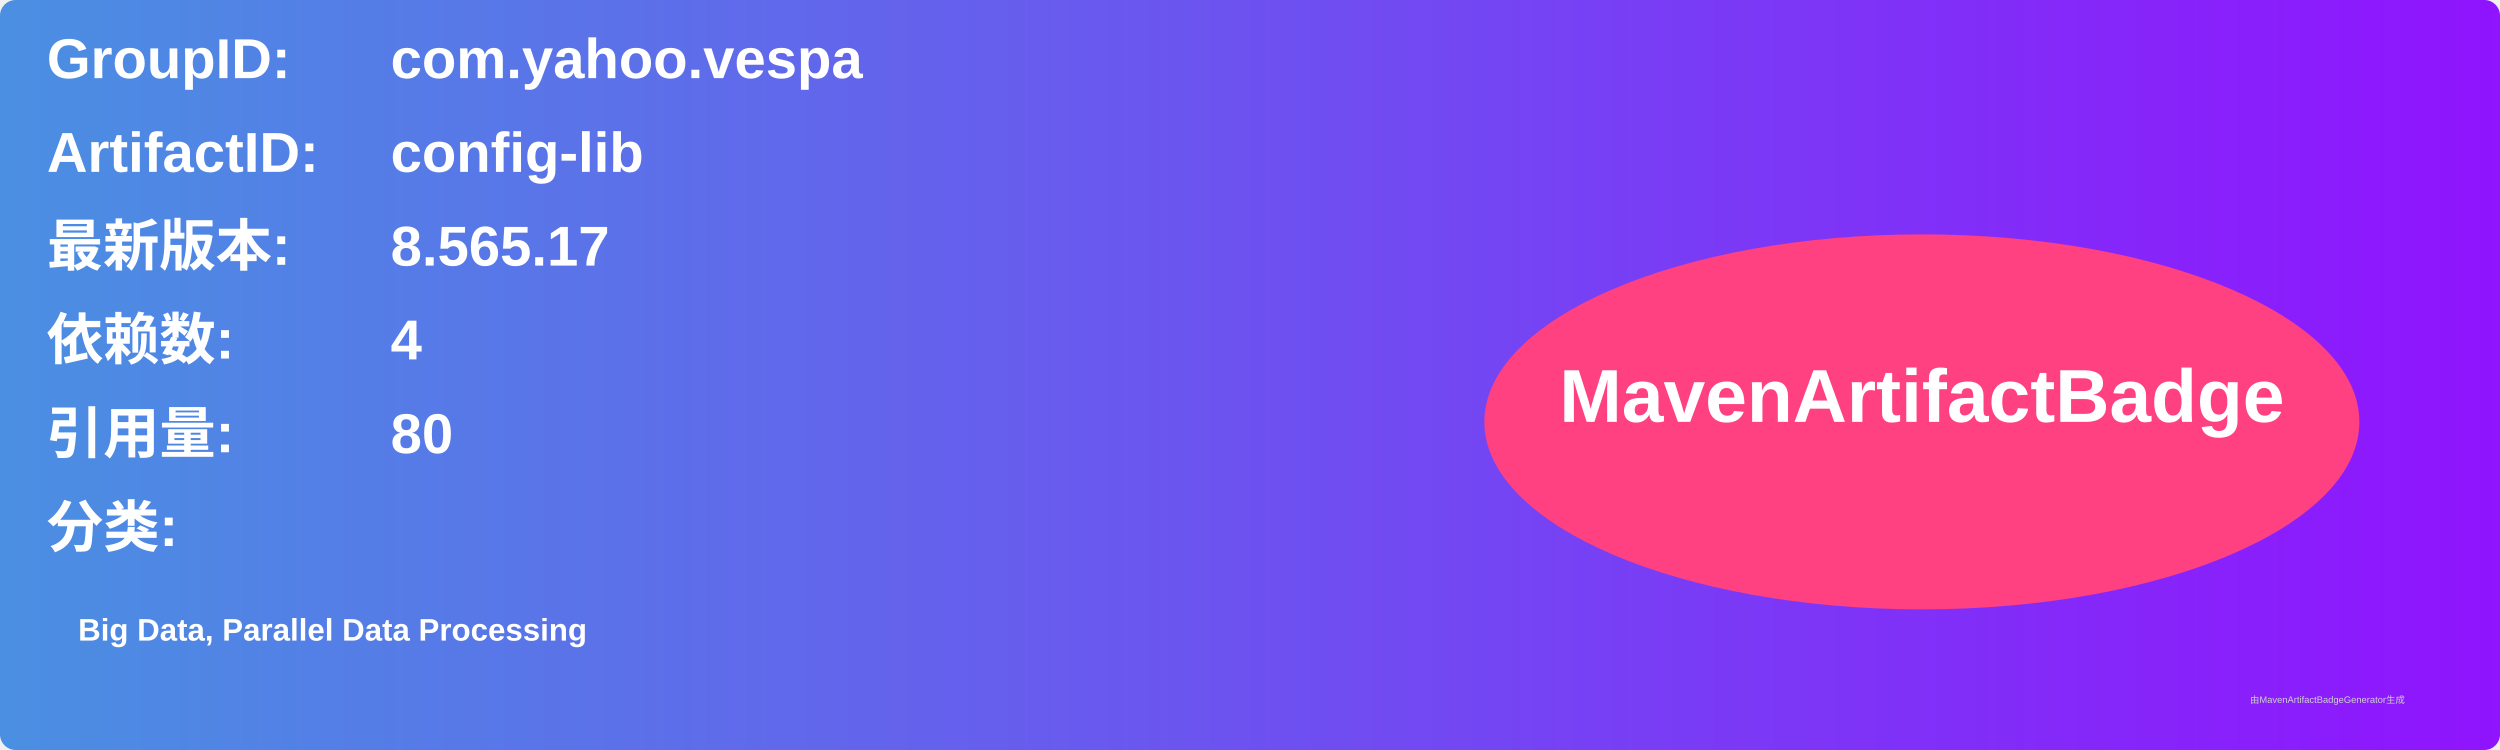
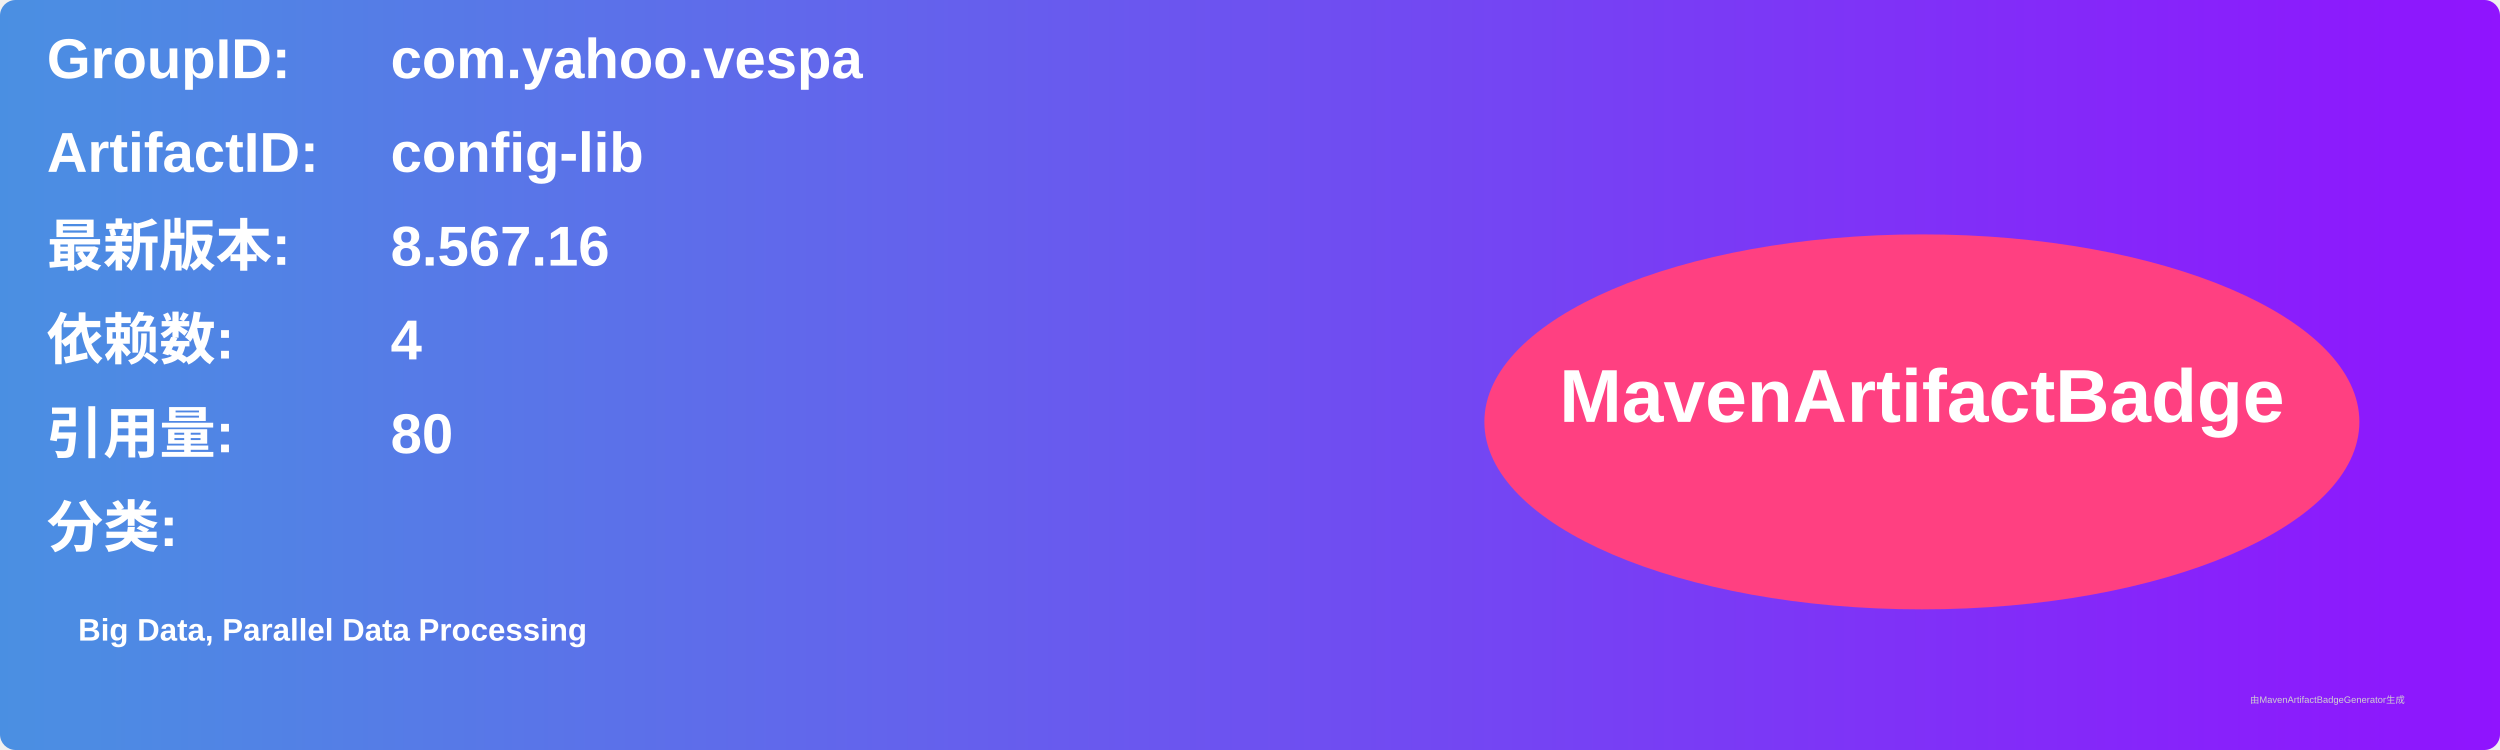
<svg xmlns="http://www.w3.org/2000/svg" width="800" height="240" viewBox="0 0 800 240">
  <linearGradient id="grad" x1="0%" y1="0%" x2="100%" y2="0%">
    <stop offset="0%" stop-color="#4a90e2" />
    <stop offset="100%" stop-color="#9013fe" />
  </linearGradient>
  <rect width="100%" height="100%" rx="5" ry="5" fill="url(#grad)" />
  <g transform="translate(15, 15)">
    <text x="0" y="10" font-family="Arial" font-size="18" fill="white" font-weight="bold" width="260">GroupID:</text>
    <text x="110" y="10" font-family="Arial" font-size="18" fill="white" font-weight="bold" width="460">com.yahoo.vespa</text>
    <text x="0" y="40" font-family="Arial" font-size="18" fill="white" font-weight="bold" width="260">ArtifactID:</text>
    <text x="110" y="40" font-family="Arial" font-size="18" fill="white" font-weight="bold" width="460">config-lib</text>
    <text x="0" y="70" font-family="Arial" font-size="18" fill="white" font-weight="bold">最新版本:</text>
    <text x="110" y="70" font-family="Arial" font-size="18" fill="white" font-weight="bold">
-       <tspan font-weight="bold">8.565.17</tspan>
+       <tspan font-weight="bold">8.567.16</tspan>
    </text>
    <text x="0" y="100" font-family="Arial" font-size="18" fill="white" font-weight="bold">依赖数: </text>
    <text x="110" y="100" font-family="Arial" font-size="18" fill="white">
      <tspan font-weight="bold">4</tspan>
    </text>
    <text x="0" y="130" font-family="Arial" font-size="18" fill="white" font-weight="bold">引用量: </text>
    <text x="110" y="130" font-family="Arial" font-size="18" fill="white">
      <tspan font-weight="bold">80</tspan>
    </text>
    <text x="0" y="160" font-family="Arial" font-size="18" fill="white" font-weight="bold">分类:</text>
    <text x="10" y="190" font-family="Arial" font-size="10" fill="white">
      <tspan font-weight="bold">Big Data, Parallel Data Processing</tspan>
    </text>
    <ellipse cx="600" cy="120" rx="140" ry="60" fill="#ff4081" />
    <text x="600" y="120" text-anchor="middle" font-family="Arial" font-size="24" fill="white" font-weight="bold">MavenArtifactBadge</text>
  </g>
  <text x="720" y="225" font-family="Arial" font-size="3" fill="#d0d0d0">由MavenArtifactBadgeGenerator生成</text>
</svg>
